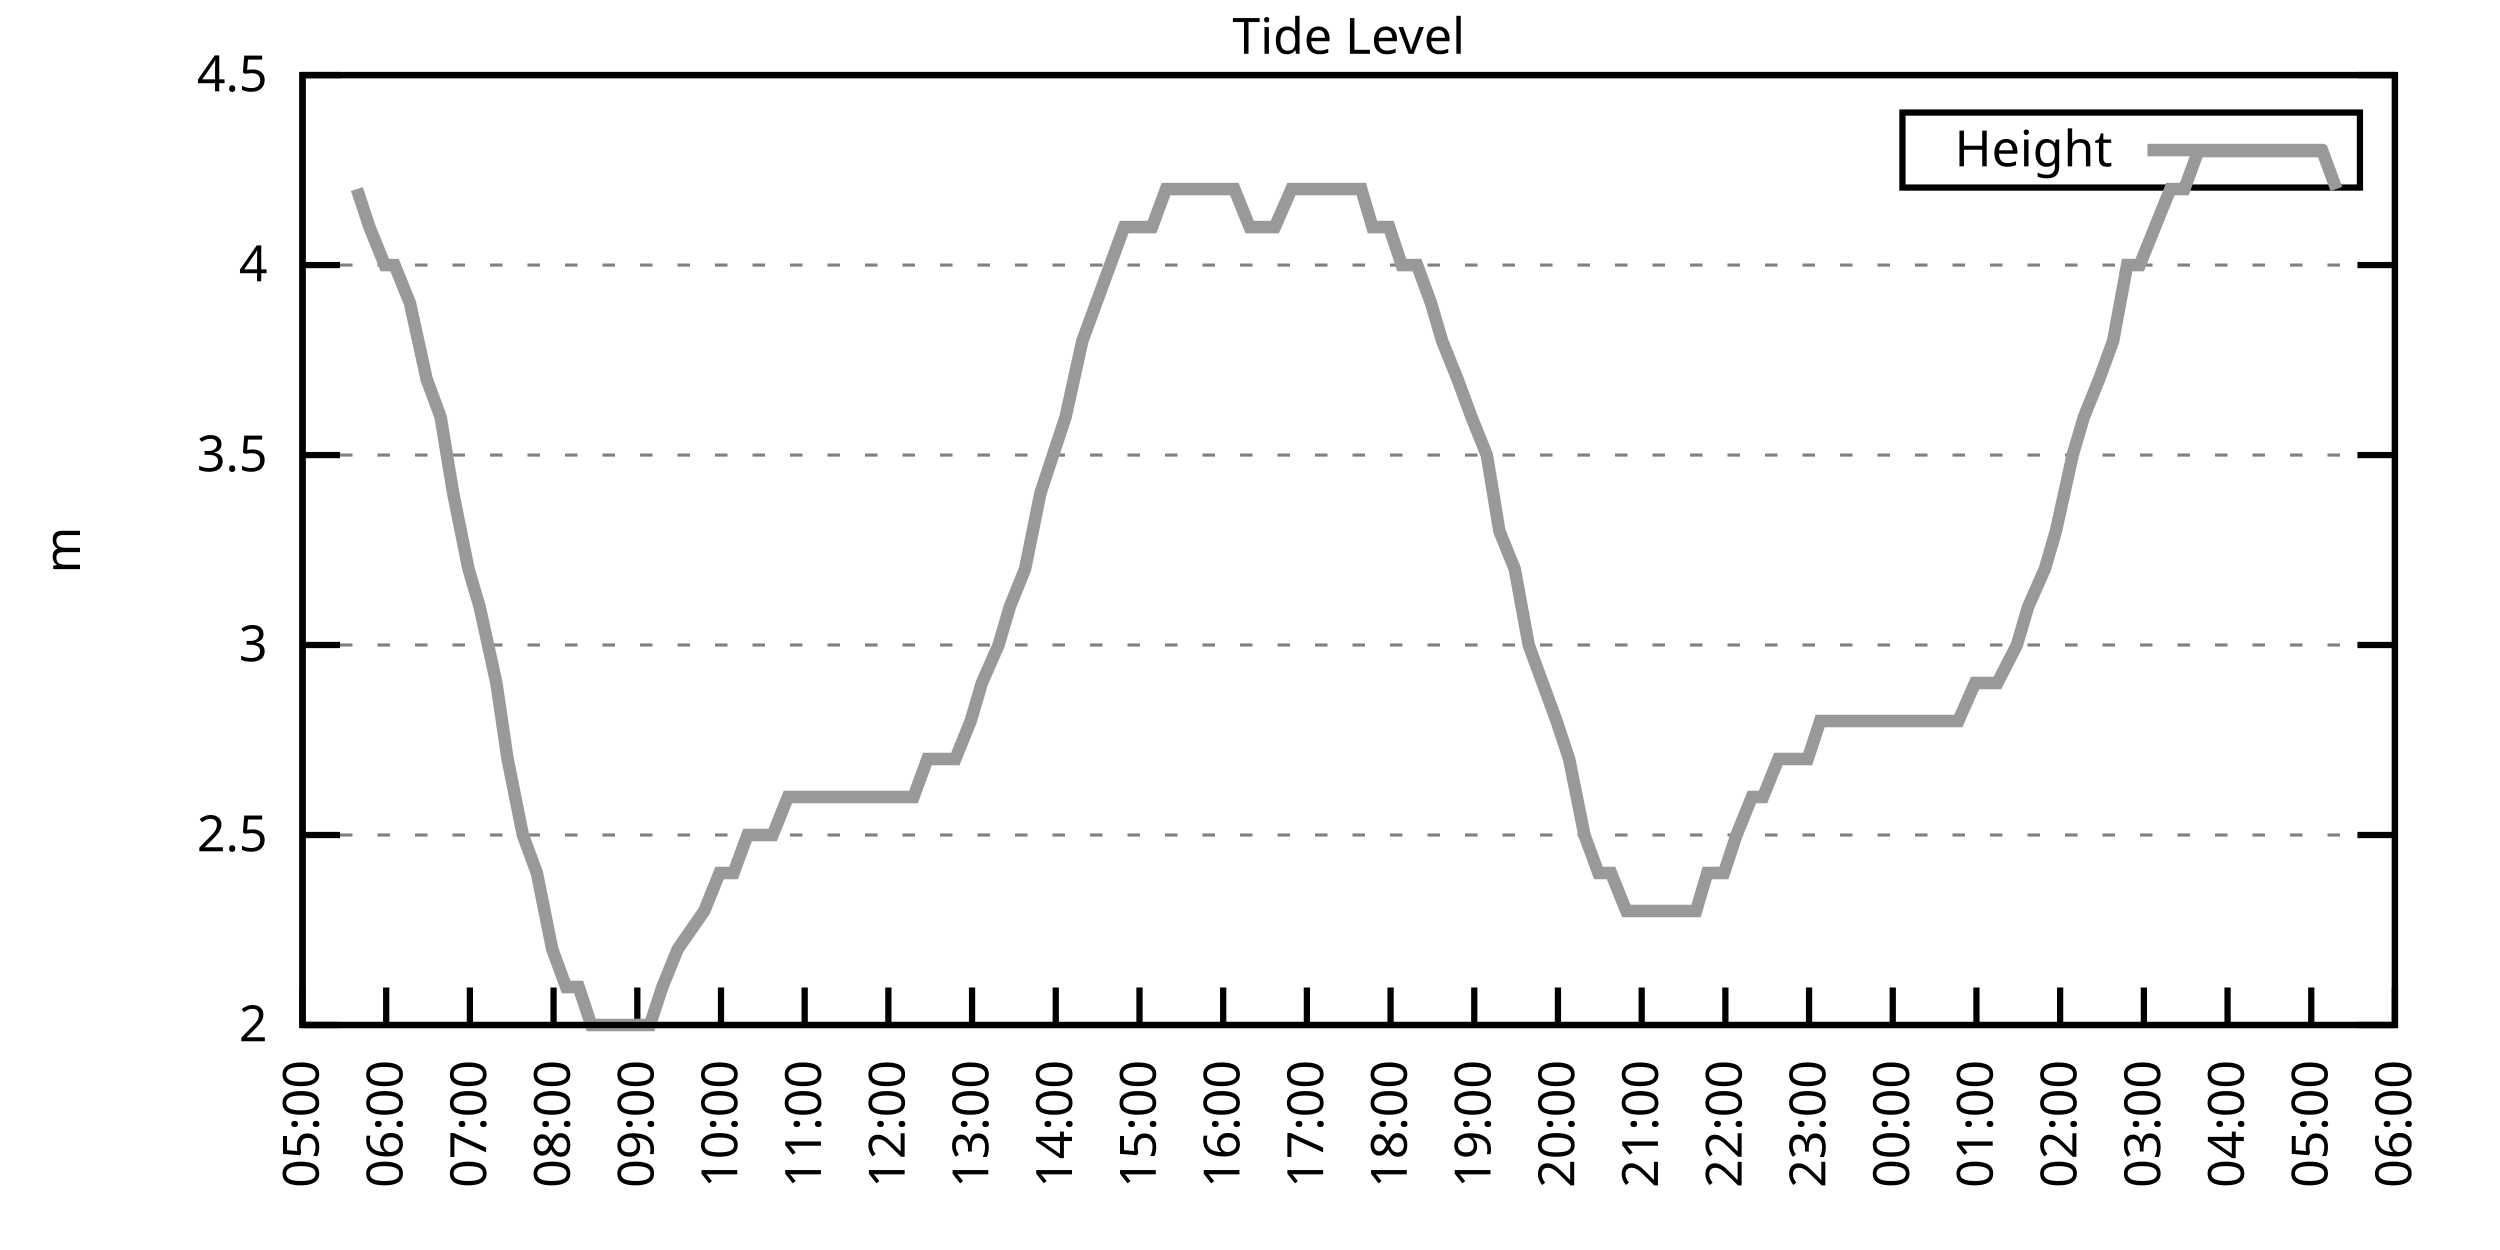
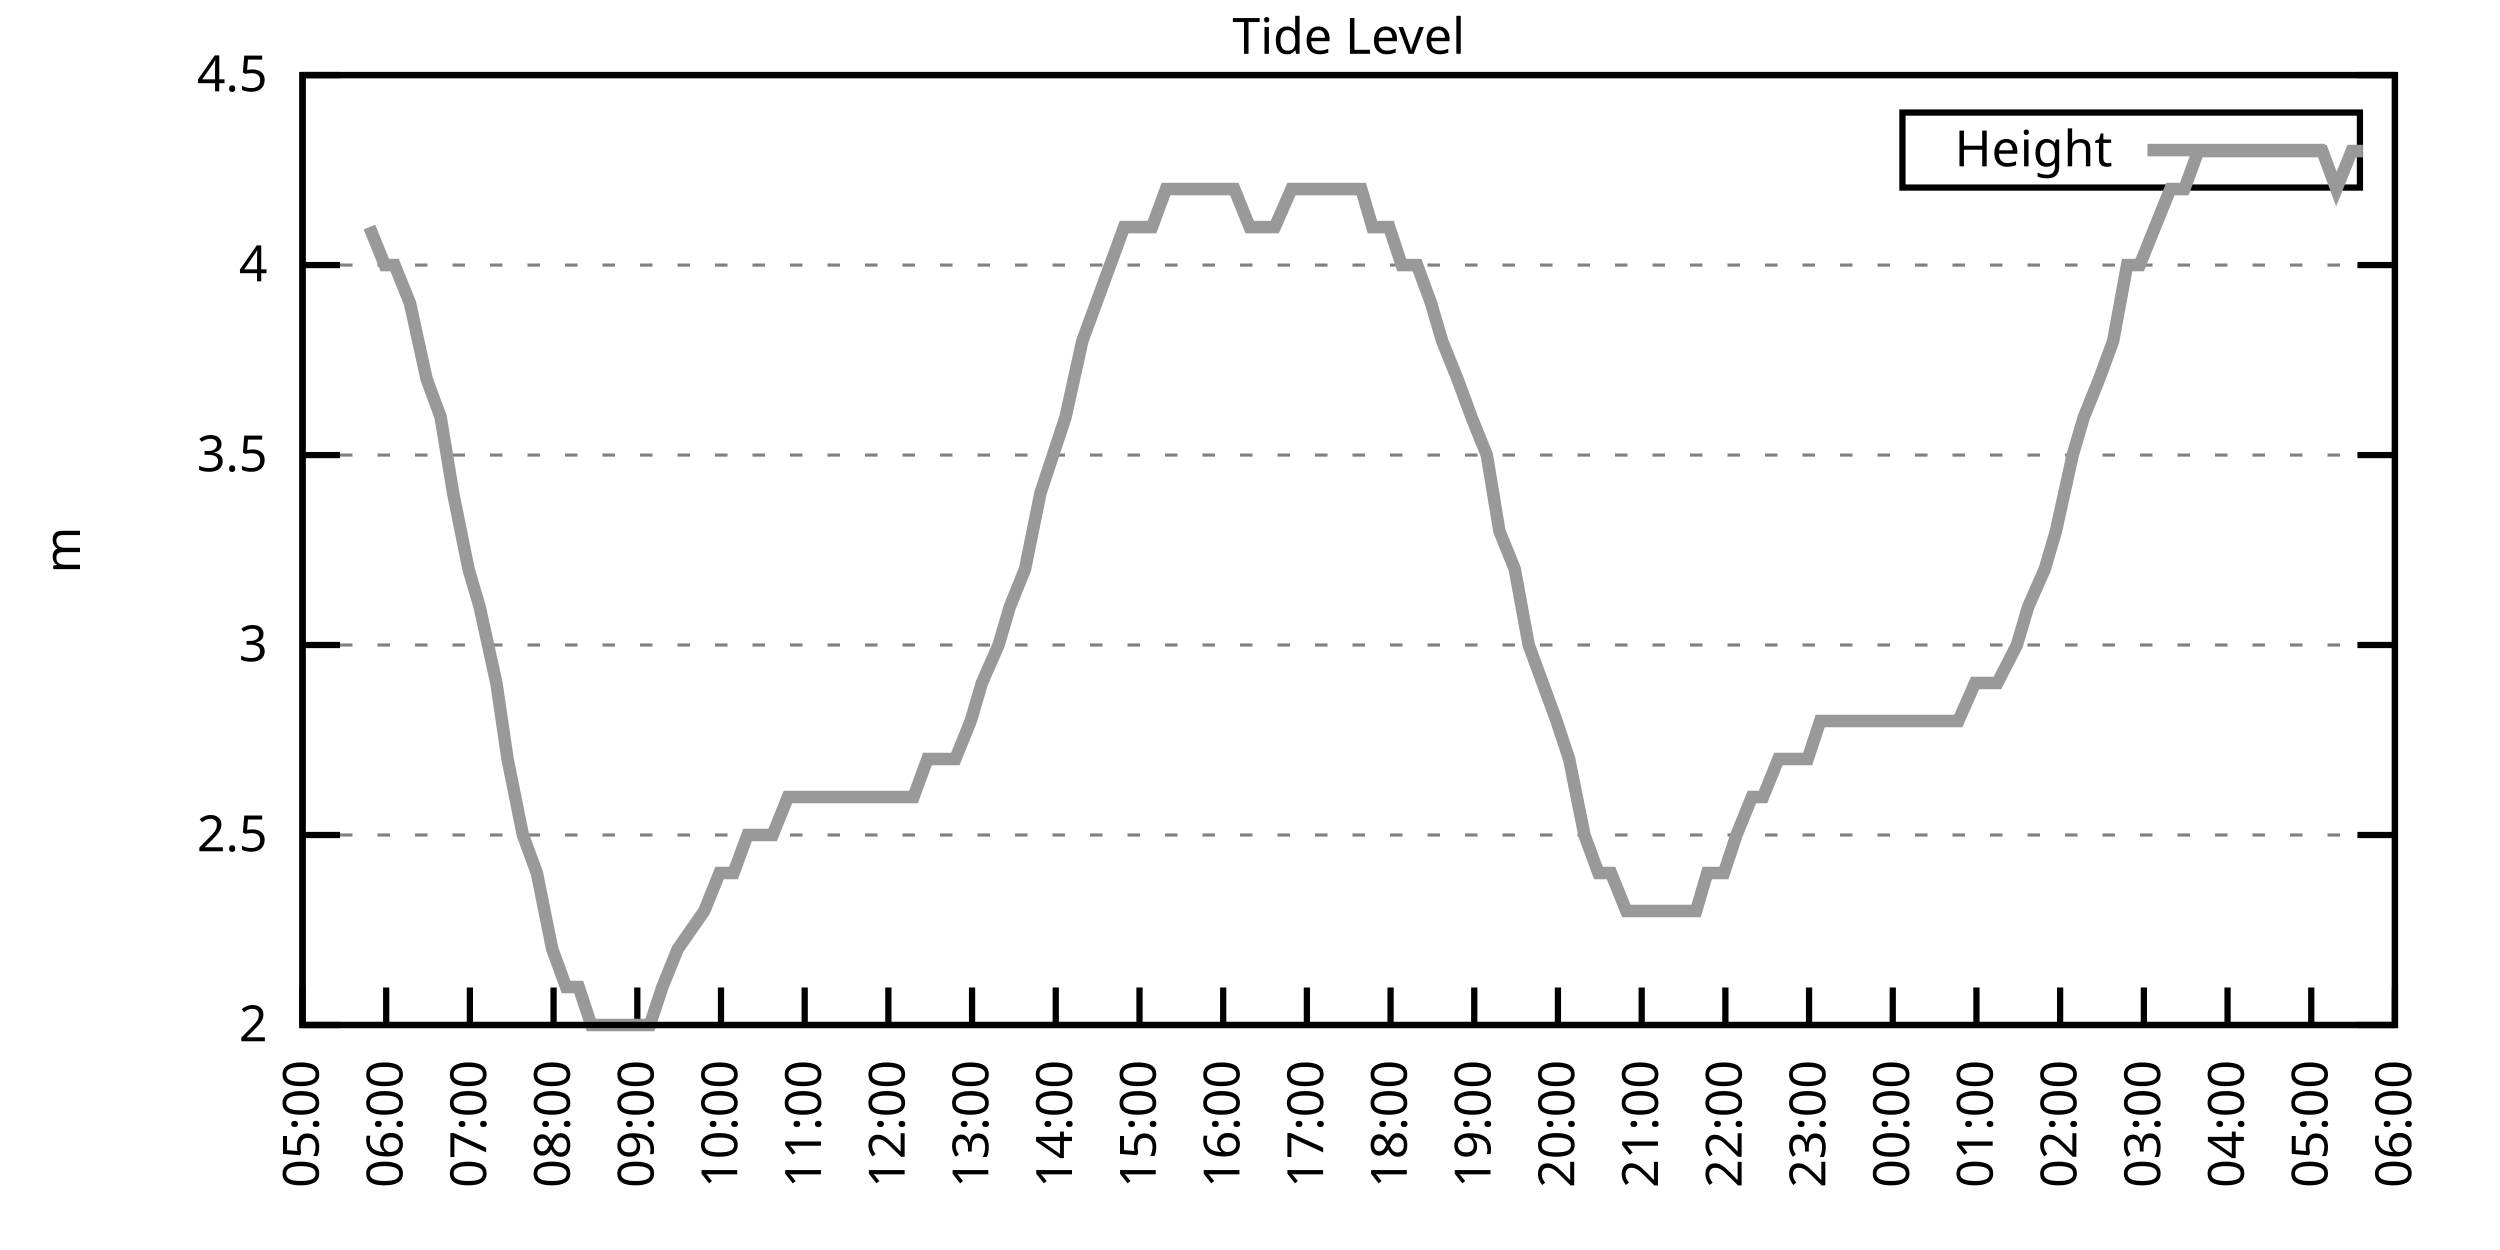
<svg xmlns="http://www.w3.org/2000/svg" xmlns:xlink="http://www.w3.org/1999/xlink" width="400" height="200" viewBox="0 0 400 200">
  <g id="gnuplot_canvas">
    <rect x="0" y="0" width="400" height="200" fill="none" />
    <defs>
      <circle id="gpDot" r="0.5" stroke-width="0.5" stroke="currentColor" />
      <path id="gpPt0" stroke-width="0.333" stroke="currentColor" d="M-1,0 h2 M0,-1 v2" />
      <path id="gpPt1" stroke-width="0.333" stroke="currentColor" d="M-1,-1 L1,1 M1,-1 L-1,1" />
      <path id="gpPt2" stroke-width="0.333" stroke="currentColor" d="M-1,0 L1,0 M0,-1 L0,1 M-1,-1 L1,1 M-1,1 L1,-1" />
      <rect id="gpPt3" stroke-width="0.333" stroke="currentColor" x="-1" y="-1" width="2" height="2" />
      <rect id="gpPt4" stroke-width="0.333" stroke="currentColor" fill="currentColor" x="-1" y="-1" width="2" height="2" />
      <circle id="gpPt5" stroke-width="0.333" stroke="currentColor" cx="0" cy="0" r="1" />
      <use xlink:href="#gpPt5" id="gpPt6" fill="currentColor" stroke="none" />
      <path id="gpPt7" stroke-width="0.333" stroke="currentColor" d="M0,-1.33 L-1.33,0.67 L1.33,0.67 z" />
      <use xlink:href="#gpPt7" id="gpPt8" fill="currentColor" stroke="none" />
      <use xlink:href="#gpPt7" id="gpPt9" stroke="currentColor" transform="rotate(180)" />
      <use xlink:href="#gpPt9" id="gpPt10" fill="currentColor" stroke="none" />
      <use xlink:href="#gpPt3" id="gpPt11" stroke="currentColor" transform="rotate(45)" />
      <use xlink:href="#gpPt11" id="gpPt12" fill="currentColor" stroke="none" />
      <path id="gpPt13" stroke-width="0.333" stroke="currentColor" d="M0,1.330 L1.265,0.411 L0.782,-1.067 L-0.782,-1.076 L-1.265,0.411 z" />
      <use xlink:href="#gpPt13" id="gpPt14" fill="currentColor" stroke="none" />
      <filter id="textbox" filterUnits="objectBoundingBox" x="0" y="0" height="1" width="1">
        <feFlood flood-color="white" flood-opacity="1" result="bgnd" />
        <feComposite in="SourceGraphic" in2="bgnd" operator="atop" />
      </filter>
      <filter id="greybox" filterUnits="objectBoundingBox" x="0" y="0" height="1" width="1">
        <feFlood flood-color="lightgrey" flood-opacity="1" result="grey" />
        <feComposite in="SourceGraphic" in2="grey" operator="atop" />
      </filter>
    </defs>
    <g fill="none" color="white" stroke="currentColor" stroke-width="1.00" stroke-linecap="butt" stroke-linejoin="miter">
</g>
    <g fill="none" color="black" stroke="currentColor" stroke-width="1.00" stroke-linecap="butt" stroke-linejoin="miter">
      <g stroke="none" shape-rendering="crispEdges">
        <polygon fill="rgb(255, 255, 255)" points="48.40,164.00 383.18,164.00 383.18,12.02 48.40,12.02 " />
      </g>
    </g>
    <g fill="none" color="black" stroke="currentColor" stroke-width="1.00" stroke-linecap="butt" stroke-linejoin="miter">
</g>
    <g fill="none" color="black" stroke="black" stroke-width="0.50" stroke-linecap="butt" stroke-linejoin="miter">
</g>
    <g fill="none" color="gray" stroke="currentColor" stroke-width="0.50" stroke-linecap="butt" stroke-linejoin="miter">
      <path stroke="gray" stroke-dasharray="2,4" class="gridline" d="M48.40,164.00 L383.19,164.00  " />
    </g>
    <g fill="none" color="gray" stroke="gray" stroke-width="1.00" stroke-linecap="butt" stroke-linejoin="miter">
</g>
    <g fill="none" color="black" stroke="currentColor" stroke-width="1.00" stroke-linecap="butt" stroke-linejoin="miter">
      <path stroke="black" d="M48.40,164.00 L54.40,164.00 M383.19,164.00 L377.19,164.00  " />
      <g transform="translate(42.80,166.60)" stroke="none" fill="black" font-family="Sans" font-size="8.00" text-anchor="end">
        <text>
          <tspan font-family="Sans"> 2</tspan>
        </text>
      </g>
    </g>
    <g fill="none" color="black" stroke="currentColor" stroke-width="1.00" stroke-linecap="butt" stroke-linejoin="miter">
</g>
    <g fill="none" color="black" stroke="black" stroke-width="0.50" stroke-linecap="butt" stroke-linejoin="miter">
</g>
    <g fill="none" color="gray" stroke="currentColor" stroke-width="0.50" stroke-linecap="butt" stroke-linejoin="miter">
      <path stroke="gray" stroke-dasharray="2,4" class="gridline" d="M48.40,133.60 L383.19,133.60  " />
    </g>
    <g fill="none" color="gray" stroke="gray" stroke-width="1.00" stroke-linecap="butt" stroke-linejoin="miter">
</g>
    <g fill="none" color="black" stroke="currentColor" stroke-width="1.00" stroke-linecap="butt" stroke-linejoin="miter">
      <path stroke="black" d="M48.40,133.60 L54.40,133.60 M383.19,133.60 L377.19,133.60  " />
      <g transform="translate(42.80,136.20)" stroke="none" fill="black" font-family="Sans" font-size="8.00" text-anchor="end">
        <text>
          <tspan font-family="Sans"> 2.5</tspan>
        </text>
      </g>
    </g>
    <g fill="none" color="black" stroke="currentColor" stroke-width="1.00" stroke-linecap="butt" stroke-linejoin="miter">
</g>
    <g fill="none" color="black" stroke="black" stroke-width="0.50" stroke-linecap="butt" stroke-linejoin="miter">
</g>
    <g fill="none" color="gray" stroke="currentColor" stroke-width="0.50" stroke-linecap="butt" stroke-linejoin="miter">
      <path stroke="gray" stroke-dasharray="2,4" class="gridline" d="M48.40,103.20 L383.19,103.20  " />
    </g>
    <g fill="none" color="gray" stroke="gray" stroke-width="1.00" stroke-linecap="butt" stroke-linejoin="miter">
</g>
    <g fill="none" color="black" stroke="currentColor" stroke-width="1.00" stroke-linecap="butt" stroke-linejoin="miter">
      <path stroke="black" d="M48.40,103.20 L54.40,103.20 M383.19,103.20 L377.19,103.20  " />
      <g transform="translate(42.80,105.80)" stroke="none" fill="black" font-family="Sans" font-size="8.00" text-anchor="end">
        <text>
          <tspan font-family="Sans"> 3</tspan>
        </text>
      </g>
    </g>
    <g fill="none" color="black" stroke="currentColor" stroke-width="1.00" stroke-linecap="butt" stroke-linejoin="miter">
</g>
    <g fill="none" color="black" stroke="black" stroke-width="0.50" stroke-linecap="butt" stroke-linejoin="miter">
</g>
    <g fill="none" color="gray" stroke="currentColor" stroke-width="0.50" stroke-linecap="butt" stroke-linejoin="miter">
      <path stroke="gray" stroke-dasharray="2,4" class="gridline" d="M48.40,72.81 L383.19,72.81  " />
    </g>
    <g fill="none" color="gray" stroke="gray" stroke-width="1.00" stroke-linecap="butt" stroke-linejoin="miter">
</g>
    <g fill="none" color="black" stroke="currentColor" stroke-width="1.00" stroke-linecap="butt" stroke-linejoin="miter">
      <path stroke="black" d="M48.40,72.81 L54.40,72.81 M383.19,72.81 L377.19,72.81  " />
      <g transform="translate(42.80,75.41)" stroke="none" fill="black" font-family="Sans" font-size="8.00" text-anchor="end">
        <text>
          <tspan font-family="Sans"> 3.5</tspan>
        </text>
      </g>
    </g>
    <g fill="none" color="black" stroke="currentColor" stroke-width="1.00" stroke-linecap="butt" stroke-linejoin="miter">
</g>
    <g fill="none" color="black" stroke="black" stroke-width="0.50" stroke-linecap="butt" stroke-linejoin="miter">
</g>
    <g fill="none" color="gray" stroke="currentColor" stroke-width="0.50" stroke-linecap="butt" stroke-linejoin="miter">
      <path stroke="gray" stroke-dasharray="2,4" class="gridline" d="M48.40,42.41 L383.19,42.41  " />
    </g>
    <g fill="none" color="gray" stroke="gray" stroke-width="1.00" stroke-linecap="butt" stroke-linejoin="miter">
</g>
    <g fill="none" color="black" stroke="currentColor" stroke-width="1.00" stroke-linecap="butt" stroke-linejoin="miter">
      <path stroke="black" d="M48.40,42.41 L54.40,42.41 M383.19,42.41 L377.19,42.41  " />
      <g transform="translate(42.80,45.01)" stroke="none" fill="black" font-family="Sans" font-size="8.00" text-anchor="end">
        <text>
          <tspan font-family="Sans"> 4</tspan>
        </text>
      </g>
    </g>
    <g fill="none" color="black" stroke="currentColor" stroke-width="1.00" stroke-linecap="butt" stroke-linejoin="miter">
</g>
    <g fill="none" color="black" stroke="black" stroke-width="0.50" stroke-linecap="butt" stroke-linejoin="miter">
</g>
    <g fill="none" color="gray" stroke="currentColor" stroke-width="0.50" stroke-linecap="butt" stroke-linejoin="miter">
      <path stroke="gray" stroke-dasharray="2,4" class="gridline" d="M48.40,12.01 L383.19,12.01  " />
    </g>
    <g fill="none" color="gray" stroke="gray" stroke-width="1.00" stroke-linecap="butt" stroke-linejoin="miter">
</g>
    <g fill="none" color="black" stroke="currentColor" stroke-width="1.00" stroke-linecap="butt" stroke-linejoin="miter">
      <path stroke="black" d="M48.40,12.01 L54.40,12.01 M383.19,12.01 L377.19,12.01  " />
      <g transform="translate(42.80,14.61)" stroke="none" fill="black" font-family="Sans" font-size="8.00" text-anchor="end">
        <text>
          <tspan font-family="Sans"> 4.5</tspan>
        </text>
      </g>
    </g>
    <g fill="none" color="black" stroke="currentColor" stroke-width="1.00" stroke-linecap="butt" stroke-linejoin="miter">
      <path stroke="black" d="M48.40,164.00 L48.40,158.00  " />
      <g transform="translate(51.00,169.60) rotate(270.00)" stroke="none" fill="black" font-family="Sans" font-size="8.00" text-anchor="end">
        <text>
          <tspan font-family="Sans">05:00</tspan>
        </text>
      </g>
    </g>
    <g fill="none" color="black" stroke="currentColor" stroke-width="1.00" stroke-linecap="butt" stroke-linejoin="miter">
      <path stroke="black" d="M61.79,164.00 L61.79,158.00  " />
      <g transform="translate(64.39,169.60) rotate(270.00)" stroke="none" fill="black" font-family="Sans" font-size="8.00" text-anchor="end">
        <text>
          <tspan font-family="Sans">06:00</tspan>
        </text>
      </g>
    </g>
    <g fill="none" color="black" stroke="currentColor" stroke-width="1.00" stroke-linecap="butt" stroke-linejoin="miter">
      <path stroke="black" d="M75.18,164.00 L75.18,158.00  " />
      <g transform="translate(77.78,169.60) rotate(270.00)" stroke="none" fill="black" font-family="Sans" font-size="8.00" text-anchor="end">
        <text>
          <tspan font-family="Sans">07:00</tspan>
        </text>
      </g>
    </g>
    <g fill="none" color="black" stroke="currentColor" stroke-width="1.00" stroke-linecap="butt" stroke-linejoin="miter">
      <path stroke="black" d="M88.57,164.00 L88.57,158.00  " />
      <g transform="translate(91.17,169.60) rotate(270.00)" stroke="none" fill="black" font-family="Sans" font-size="8.00" text-anchor="end">
        <text>
          <tspan font-family="Sans">08:00</tspan>
        </text>
      </g>
    </g>
    <g fill="none" color="black" stroke="currentColor" stroke-width="1.00" stroke-linecap="butt" stroke-linejoin="miter">
      <path stroke="black" d="M101.97,164.00 L101.97,158.00  " />
      <g transform="translate(104.57,169.60) rotate(270.00)" stroke="none" fill="black" font-family="Sans" font-size="8.00" text-anchor="end">
        <text>
          <tspan font-family="Sans">09:00</tspan>
        </text>
      </g>
    </g>
    <g fill="none" color="black" stroke="currentColor" stroke-width="1.00" stroke-linecap="butt" stroke-linejoin="miter">
      <path stroke="black" d="M115.36,164.00 L115.36,158.00  " />
      <g transform="translate(117.96,169.60) rotate(270.00)" stroke="none" fill="black" font-family="Sans" font-size="8.00" text-anchor="end">
        <text>
          <tspan font-family="Sans">10:00</tspan>
        </text>
      </g>
    </g>
    <g fill="none" color="black" stroke="currentColor" stroke-width="1.00" stroke-linecap="butt" stroke-linejoin="miter">
      <path stroke="black" d="M128.75,164.00 L128.75,158.00  " />
      <g transform="translate(131.35,169.60) rotate(270.00)" stroke="none" fill="black" font-family="Sans" font-size="8.00" text-anchor="end">
        <text>
          <tspan font-family="Sans">11:00</tspan>
        </text>
      </g>
    </g>
    <g fill="none" color="black" stroke="currentColor" stroke-width="1.00" stroke-linecap="butt" stroke-linejoin="miter">
      <path stroke="black" d="M142.14,164.00 L142.14,158.00  " />
      <g transform="translate(144.74,169.60) rotate(270.00)" stroke="none" fill="black" font-family="Sans" font-size="8.00" text-anchor="end">
        <text>
          <tspan font-family="Sans">12:00</tspan>
        </text>
      </g>
    </g>
    <g fill="none" color="black" stroke="currentColor" stroke-width="1.00" stroke-linecap="butt" stroke-linejoin="miter">
      <path stroke="black" d="M155.53,164.00 L155.53,158.00  " />
      <g transform="translate(158.13,169.60) rotate(270.00)" stroke="none" fill="black" font-family="Sans" font-size="8.00" text-anchor="end">
        <text>
          <tspan font-family="Sans">13:00</tspan>
        </text>
      </g>
    </g>
    <g fill="none" color="black" stroke="currentColor" stroke-width="1.00" stroke-linecap="butt" stroke-linejoin="miter">
      <path stroke="black" d="M168.92,164.00 L168.92,158.00  " />
      <g transform="translate(171.52,169.60) rotate(270.00)" stroke="none" fill="black" font-family="Sans" font-size="8.00" text-anchor="end">
        <text>
          <tspan font-family="Sans">14:00</tspan>
        </text>
      </g>
    </g>
    <g fill="none" color="black" stroke="currentColor" stroke-width="1.00" stroke-linecap="butt" stroke-linejoin="miter">
      <path stroke="black" d="M182.32,164.00 L182.32,158.00  " />
      <g transform="translate(184.92,169.60) rotate(270.00)" stroke="none" fill="black" font-family="Sans" font-size="8.00" text-anchor="end">
        <text>
          <tspan font-family="Sans">15:00</tspan>
        </text>
      </g>
    </g>
    <g fill="none" color="black" stroke="currentColor" stroke-width="1.00" stroke-linecap="butt" stroke-linejoin="miter">
      <path stroke="black" d="M195.71,164.00 L195.71,158.00  " />
      <g transform="translate(198.31,169.60) rotate(270.00)" stroke="none" fill="black" font-family="Sans" font-size="8.00" text-anchor="end">
        <text>
          <tspan font-family="Sans">16:00</tspan>
        </text>
      </g>
    </g>
    <g fill="none" color="black" stroke="currentColor" stroke-width="1.00" stroke-linecap="butt" stroke-linejoin="miter">
      <path stroke="black" d="M209.10,164.00 L209.10,158.00  " />
      <g transform="translate(211.70,169.60) rotate(270.00)" stroke="none" fill="black" font-family="Sans" font-size="8.00" text-anchor="end">
        <text>
          <tspan font-family="Sans">17:00</tspan>
        </text>
      </g>
    </g>
    <g fill="none" color="black" stroke="currentColor" stroke-width="1.00" stroke-linecap="butt" stroke-linejoin="miter">
      <path stroke="black" d="M222.49,164.00 L222.49,158.00  " />
      <g transform="translate(225.09,169.60) rotate(270.00)" stroke="none" fill="black" font-family="Sans" font-size="8.00" text-anchor="end">
        <text>
          <tspan font-family="Sans">18:00</tspan>
        </text>
      </g>
    </g>
    <g fill="none" color="black" stroke="currentColor" stroke-width="1.00" stroke-linecap="butt" stroke-linejoin="miter">
      <path stroke="black" d="M235.88,164.00 L235.88,158.00  " />
      <g transform="translate(238.48,169.60) rotate(270.00)" stroke="none" fill="black" font-family="Sans" font-size="8.00" text-anchor="end">
        <text>
          <tspan font-family="Sans">19:00</tspan>
        </text>
      </g>
    </g>
    <g fill="none" color="black" stroke="currentColor" stroke-width="1.00" stroke-linecap="butt" stroke-linejoin="miter">
      <path stroke="black" d="M249.27,164.00 L249.27,158.00  " />
      <g transform="translate(251.87,169.60) rotate(270.00)" stroke="none" fill="black" font-family="Sans" font-size="8.00" text-anchor="end">
        <text>
          <tspan font-family="Sans">20:00</tspan>
        </text>
      </g>
    </g>
    <g fill="none" color="black" stroke="currentColor" stroke-width="1.00" stroke-linecap="butt" stroke-linejoin="miter">
      <path stroke="black" d="M262.67,164.00 L262.67,158.00  " />
      <g transform="translate(265.27,169.60) rotate(270.00)" stroke="none" fill="black" font-family="Sans" font-size="8.00" text-anchor="end">
        <text>
          <tspan font-family="Sans">21:00</tspan>
        </text>
      </g>
    </g>
    <g fill="none" color="black" stroke="currentColor" stroke-width="1.00" stroke-linecap="butt" stroke-linejoin="miter">
      <path stroke="black" d="M276.06,164.00 L276.06,158.00  " />
      <g transform="translate(278.66,169.60) rotate(270.00)" stroke="none" fill="black" font-family="Sans" font-size="8.00" text-anchor="end">
        <text>
          <tspan font-family="Sans">22:00</tspan>
        </text>
      </g>
    </g>
    <g fill="none" color="black" stroke="currentColor" stroke-width="1.00" stroke-linecap="butt" stroke-linejoin="miter">
      <path stroke="black" d="M289.45,164.00 L289.45,158.00  " />
      <g transform="translate(292.05,169.60) rotate(270.00)" stroke="none" fill="black" font-family="Sans" font-size="8.00" text-anchor="end">
        <text>
          <tspan font-family="Sans">23:00</tspan>
        </text>
      </g>
    </g>
    <g fill="none" color="black" stroke="currentColor" stroke-width="1.00" stroke-linecap="butt" stroke-linejoin="miter">
      <path stroke="black" d="M302.84,164.00 L302.84,158.00  " />
      <g transform="translate(305.44,169.60) rotate(270.00)" stroke="none" fill="black" font-family="Sans" font-size="8.00" text-anchor="end">
        <text>
          <tspan font-family="Sans">00:00</tspan>
        </text>
      </g>
    </g>
    <g fill="none" color="black" stroke="currentColor" stroke-width="1.00" stroke-linecap="butt" stroke-linejoin="miter">
      <path stroke="black" d="M316.23,164.00 L316.23,158.00  " />
      <g transform="translate(318.83,169.60) rotate(270.00)" stroke="none" fill="black" font-family="Sans" font-size="8.00" text-anchor="end">
        <text>
          <tspan font-family="Sans">01:00</tspan>
        </text>
      </g>
    </g>
    <g fill="none" color="black" stroke="currentColor" stroke-width="1.00" stroke-linecap="butt" stroke-linejoin="miter">
      <path stroke="black" d="M329.62,164.00 L329.62,158.00  " />
      <g transform="translate(332.22,169.60) rotate(270.00)" stroke="none" fill="black" font-family="Sans" font-size="8.00" text-anchor="end">
        <text>
          <tspan font-family="Sans">02:00</tspan>
        </text>
      </g>
    </g>
    <g fill="none" color="black" stroke="currentColor" stroke-width="1.00" stroke-linecap="butt" stroke-linejoin="miter">
      <path stroke="black" d="M343.02,164.00 L343.02,158.00  " />
      <g transform="translate(345.62,169.60) rotate(270.00)" stroke="none" fill="black" font-family="Sans" font-size="8.00" text-anchor="end">
        <text>
          <tspan font-family="Sans">03:00</tspan>
        </text>
      </g>
    </g>
    <g fill="none" color="black" stroke="currentColor" stroke-width="1.00" stroke-linecap="butt" stroke-linejoin="miter">
      <path stroke="black" d="M356.41,164.00 L356.41,158.00  " />
      <g transform="translate(359.01,169.60) rotate(270.00)" stroke="none" fill="black" font-family="Sans" font-size="8.00" text-anchor="end">
        <text>
          <tspan font-family="Sans">04:00</tspan>
        </text>
      </g>
    </g>
    <g fill="none" color="black" stroke="currentColor" stroke-width="1.00" stroke-linecap="butt" stroke-linejoin="miter">
      <path stroke="black" d="M369.80,164.00 L369.80,158.00  " />
      <g transform="translate(372.40,169.60) rotate(270.00)" stroke="none" fill="black" font-family="Sans" font-size="8.00" text-anchor="end">
        <text>
          <tspan font-family="Sans">05:00</tspan>
        </text>
      </g>
    </g>
    <g fill="none" color="black" stroke="currentColor" stroke-width="1.00" stroke-linecap="butt" stroke-linejoin="miter">
      <path stroke="black" d="M383.19,164.00 L383.19,158.00  " />
      <g transform="translate(385.79,169.60) rotate(270.00)" stroke="none" fill="black" font-family="Sans" font-size="8.00" text-anchor="end">
        <text>
          <tspan font-family="Sans">06:00</tspan>
        </text>
      </g>
    </g>
    <g fill="none" color="black" stroke="currentColor" stroke-width="1.00" stroke-linecap="butt" stroke-linejoin="miter">
</g>
    <g fill="none" color="black" stroke="currentColor" stroke-width="1.00" stroke-linecap="butt" stroke-linejoin="miter">
      <path stroke="black" d="M48.40,12.01 L48.40,164.00 L383.19,164.00 L383.19,12.01 L48.40,12.01 Z  " />
    </g>
    <g fill="none" color="black" stroke="currentColor" stroke-width="1.00" stroke-linecap="butt" stroke-linejoin="miter">
</g>
    <g fill="none" color="black" stroke="currentColor" stroke-width="1.00" stroke-linecap="butt" stroke-linejoin="miter">
      <path stroke="black" d="M304.39,30.01 L304.39,18.01 L377.59,18.01 L377.59,30.01 L304.39,30.01 Z  " />
    </g>
    <g id="Tide_level_plot_1">
      <g fill="none" color="white" stroke="black" stroke-width="2.00" stroke-linecap="butt" stroke-linejoin="miter">
</g>
      <g fill="none" color="black" stroke="currentColor" stroke-width="2.00" stroke-linecap="butt" stroke-linejoin="miter">
        <g transform="translate(337.99,26.61)" stroke="none" fill="black" font-family="Sans" font-size="8.00" text-anchor="end">
          <text>
            <tspan font-family="Sans">Height</tspan>
          </text>
        </g>
      </g>
      <g fill="none" color="black" stroke="currentColor" stroke-width="2.00" stroke-linecap="butt" stroke-linejoin="miter">
-         <path stroke="rgb(153, 153, 153)" d="M343.59,24.01 L371.99,24.01 M57.10,30.25 L59.11,36.33 L61.57,42.41 L63.13,42.41 L65.59,48.49 L68.26,60.65   L70.50,66.73 L72.50,78.89 L74.96,91.04 L76.75,97.12 L79.42,109.28 L81.21,121.44 L83.66,133.60 L85.90,139.68   L88.35,151.84 L90.58,157.92 L92.59,157.92 L94.60,164.00 L96.83,164.00 L99.29,164.00 L101.74,164.00 L103.98,164.00   L105.98,157.92 L108.44,151.84 L112.68,145.76 L115.13,139.68 L117.37,139.68 L119.60,133.60 L121.83,133.60 L123.62,133.60   L126.07,127.52 L128.53,127.52 L130.76,127.52 L132.99,127.52 L135.22,127.52 L137.45,127.52 L141.47,127.52 L144.15,127.52   L146.16,127.52 L148.39,121.44 L150.85,121.44 L152.85,121.44 L155.31,115.36 L157.10,109.28 L159.77,103.20 L161.56,97.12   L164.01,91.04 L166.47,78.89 L168.48,72.81 L170.49,66.73 L173.17,54.57 L175.40,48.49 L177.63,42.41 L179.86,36.33   L182.09,36.33 L184.32,36.33 L186.56,30.25 L188.34,30.25 L190.57,30.25 L193.25,30.25 L195.04,30.25 L197.49,30.25   L199.95,36.33 L201.96,36.33 L203.97,36.33 L206.64,30.25 L208.88,30.25 L210.88,30.25 L212.89,30.25 L215.13,30.25   L217.80,30.25 L219.59,36.33 L222.27,36.33 L224.28,42.41 L226.73,42.41 L228.96,48.49 L230.75,54.57 L233.20,60.65   L235.44,66.73 L237.89,72.81 L239.90,84.97 L242.36,91.04 L244.59,103.20 L246.82,109.28 L249.05,115.36 L251.06,121.44   L253.51,133.60 L255.75,139.68 L257.76,139.68 L260.21,145.76 L262.22,145.76 L264.67,145.76 L266.68,145.76 L269.14,145.76   L271.37,145.76 L273.16,139.68 L275.83,139.68 L277.84,133.60 L280.30,127.52 L282.08,127.52 L284.54,121.44 L286.99,121.44   L289.23,121.44 L291.23,115.36 L293.47,115.36 L295.92,115.36 L297.71,115.36 L300.16,115.36 L302.62,115.36 L304.63,115.36   L306.86,115.36 L309.31,115.36 L311.32,115.36 L313.33,115.36 L316.01,109.28 L318.24,109.28 L319.58,109.28 L322.70,103.20   L324.49,97.12 L327.17,91.04 L328.95,84.97 L331.63,72.81 L333.42,66.73 L335.87,60.65 L338.10,54.57 L340.34,42.41   L342.35,42.41 L344.80,36.33 L347.26,30.25 L349.49,30.25 L351.72,24.17 L353.95,24.17 L356.18,24.17 L357.52,24.17   L359.75,24.17 L362.43,24.17 L365.11,24.17 L367.34,24.17 L369.35,24.17 L371.58,24.17 L373.82,30.25  " />
+         <path stroke="rgb(153, 153, 153)" d="M343.59,24.01 L371.99,24.01 M59.11,36.33 L61.57,42.41 L63.13,42.41 L65.59,48.49 L68.26,60.65 L70.50,66.73   L72.50,78.89 L74.96,91.04 L76.75,97.12 L79.42,109.28 L81.21,121.44 L83.66,133.60 L85.90,139.68 L88.35,151.84   L90.58,157.92 L92.59,157.92 L94.60,164.00 L96.83,164.00 L99.29,164.00 L101.74,164.00 L103.98,164.00 L105.98,157.92   L108.44,151.84 L112.68,145.76 L115.13,139.68 L117.37,139.68 L119.60,133.60 L121.83,133.60 L123.62,133.60 L126.07,127.52   L128.53,127.52 L130.76,127.52 L132.99,127.52 L135.22,127.52 L137.45,127.52 L141.47,127.52 L144.15,127.52 L146.16,127.52   L148.39,121.44 L150.85,121.44 L152.85,121.44 L155.31,115.36 L157.10,109.28 L159.77,103.20 L161.56,97.12 L164.01,91.04   L166.47,78.89 L168.48,72.81 L170.49,66.73 L173.17,54.57 L175.40,48.49 L177.63,42.41 L179.86,36.33 L182.09,36.33   L184.32,36.33 L186.56,30.25 L188.34,30.25 L190.57,30.25 L193.25,30.25 L195.04,30.25 L197.49,30.25 L199.95,36.33   L201.96,36.33 L203.97,36.33 L206.64,30.25 L208.88,30.25 L210.88,30.25 L212.89,30.25 L215.13,30.25 L217.80,30.25   L219.59,36.33 L222.27,36.33 L224.28,42.41 L226.73,42.41 L228.96,48.49 L230.75,54.57 L233.20,60.65 L235.44,66.73   L237.89,72.81 L239.90,84.97 L242.36,91.04 L244.59,103.20 L246.82,109.28 L249.05,115.36 L251.06,121.44 L253.51,133.60   L255.75,139.68 L257.76,139.68 L260.21,145.76 L262.22,145.76 L264.67,145.76 L266.68,145.76 L269.14,145.76 L271.37,145.76   L273.16,139.68 L275.83,139.68 L277.84,133.60 L280.30,127.52 L282.08,127.52 L284.54,121.44 L286.99,121.44 L289.23,121.44   L291.23,115.36 L293.47,115.36 L295.92,115.36 L297.71,115.36 L300.16,115.36 L302.62,115.36 L304.63,115.36 L306.86,115.36   L309.31,115.36 L311.32,115.36 L313.33,115.36 L316.01,109.28 L318.24,109.28 L319.58,109.28 L322.70,103.20 L324.49,97.12   L327.17,91.04 L328.95,84.97 L331.63,72.81 L333.42,66.73 L335.87,60.65 L338.10,54.57 L340.34,42.41 L342.35,42.41   L344.80,36.33 L347.26,30.25 L349.49,30.25 L351.72,24.17 L353.95,24.17 L356.18,24.17 L357.52,24.17 L359.75,24.17   L362.43,24.17 L365.11,24.17 L367.34,24.17 L369.35,24.17 L371.58,24.17 L373.82,30.25 L376.27,24.17 L378.06,24.17    " />
      </g>
    </g>
    <g fill="none" color="black" stroke="currentColor" stroke-width="2.00" stroke-linecap="butt" stroke-linejoin="miter">
</g>
    <g fill="none" color="black" stroke="black" stroke-width="1.00" stroke-linecap="butt" stroke-linejoin="miter">
</g>
    <g fill="none" color="black" stroke="currentColor" stroke-width="1.00" stroke-linecap="butt" stroke-linejoin="miter">
      <path stroke="black" d="M48.40,12.01 L48.40,164.00 L383.19,164.00 L383.19,12.01 L48.40,12.01 Z  " />
      <g transform="translate(12.80,88.01) rotate(270.00)" stroke="none" fill="black" font-family="Sans" font-size="8.00" text-anchor="middle">
        <text>
          <tspan font-family="Sans">m</tspan>
        </text>
      </g>
    </g>
    <g fill="none" color="black" stroke="currentColor" stroke-width="1.00" stroke-linecap="butt" stroke-linejoin="miter">
</g>
    <g fill="none" color="black" stroke="currentColor" stroke-width="1.00" stroke-linecap="butt" stroke-linejoin="miter">
      <g transform="translate(215.79,8.61)" stroke="none" fill="black" font-family="Sans" font-size="8.00" text-anchor="middle">
        <text>
          <tspan font-family="Sans">Tide Level</tspan>
        </text>
      </g>
    </g>
    <g fill="none" color="black" stroke="currentColor" stroke-width="1.00" stroke-linecap="butt" stroke-linejoin="miter">
</g>
  </g>
</svg>
